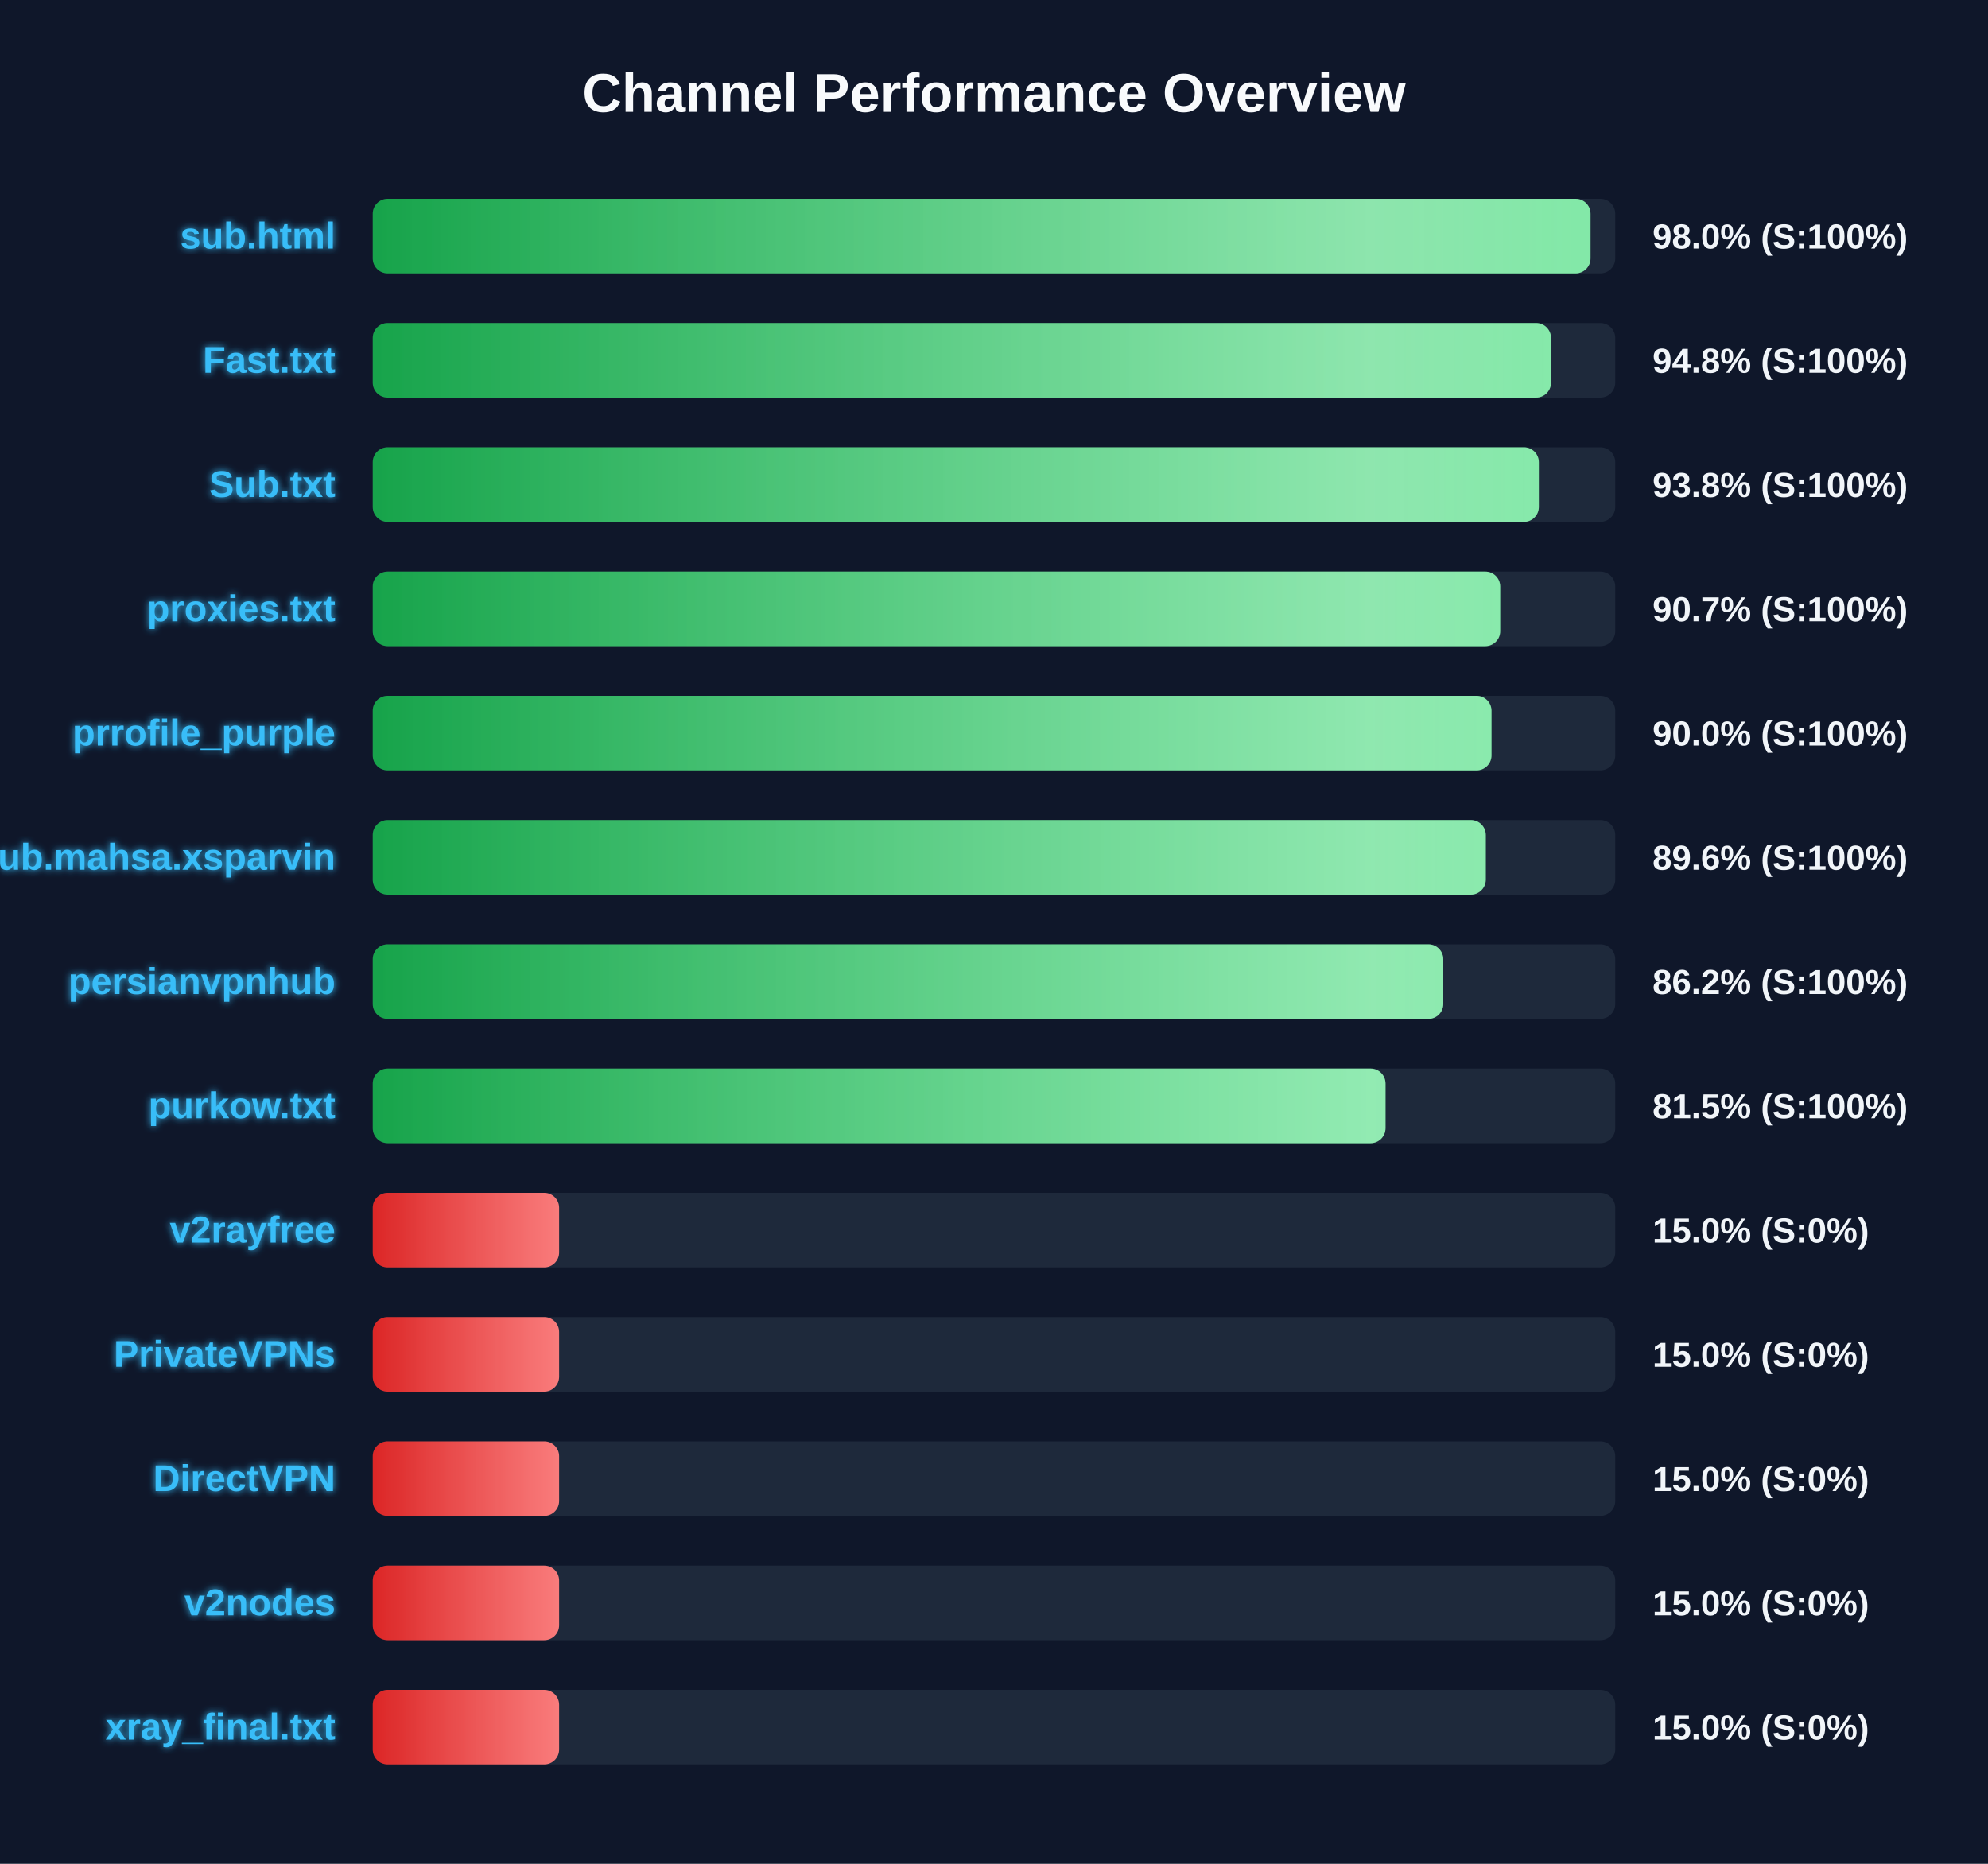
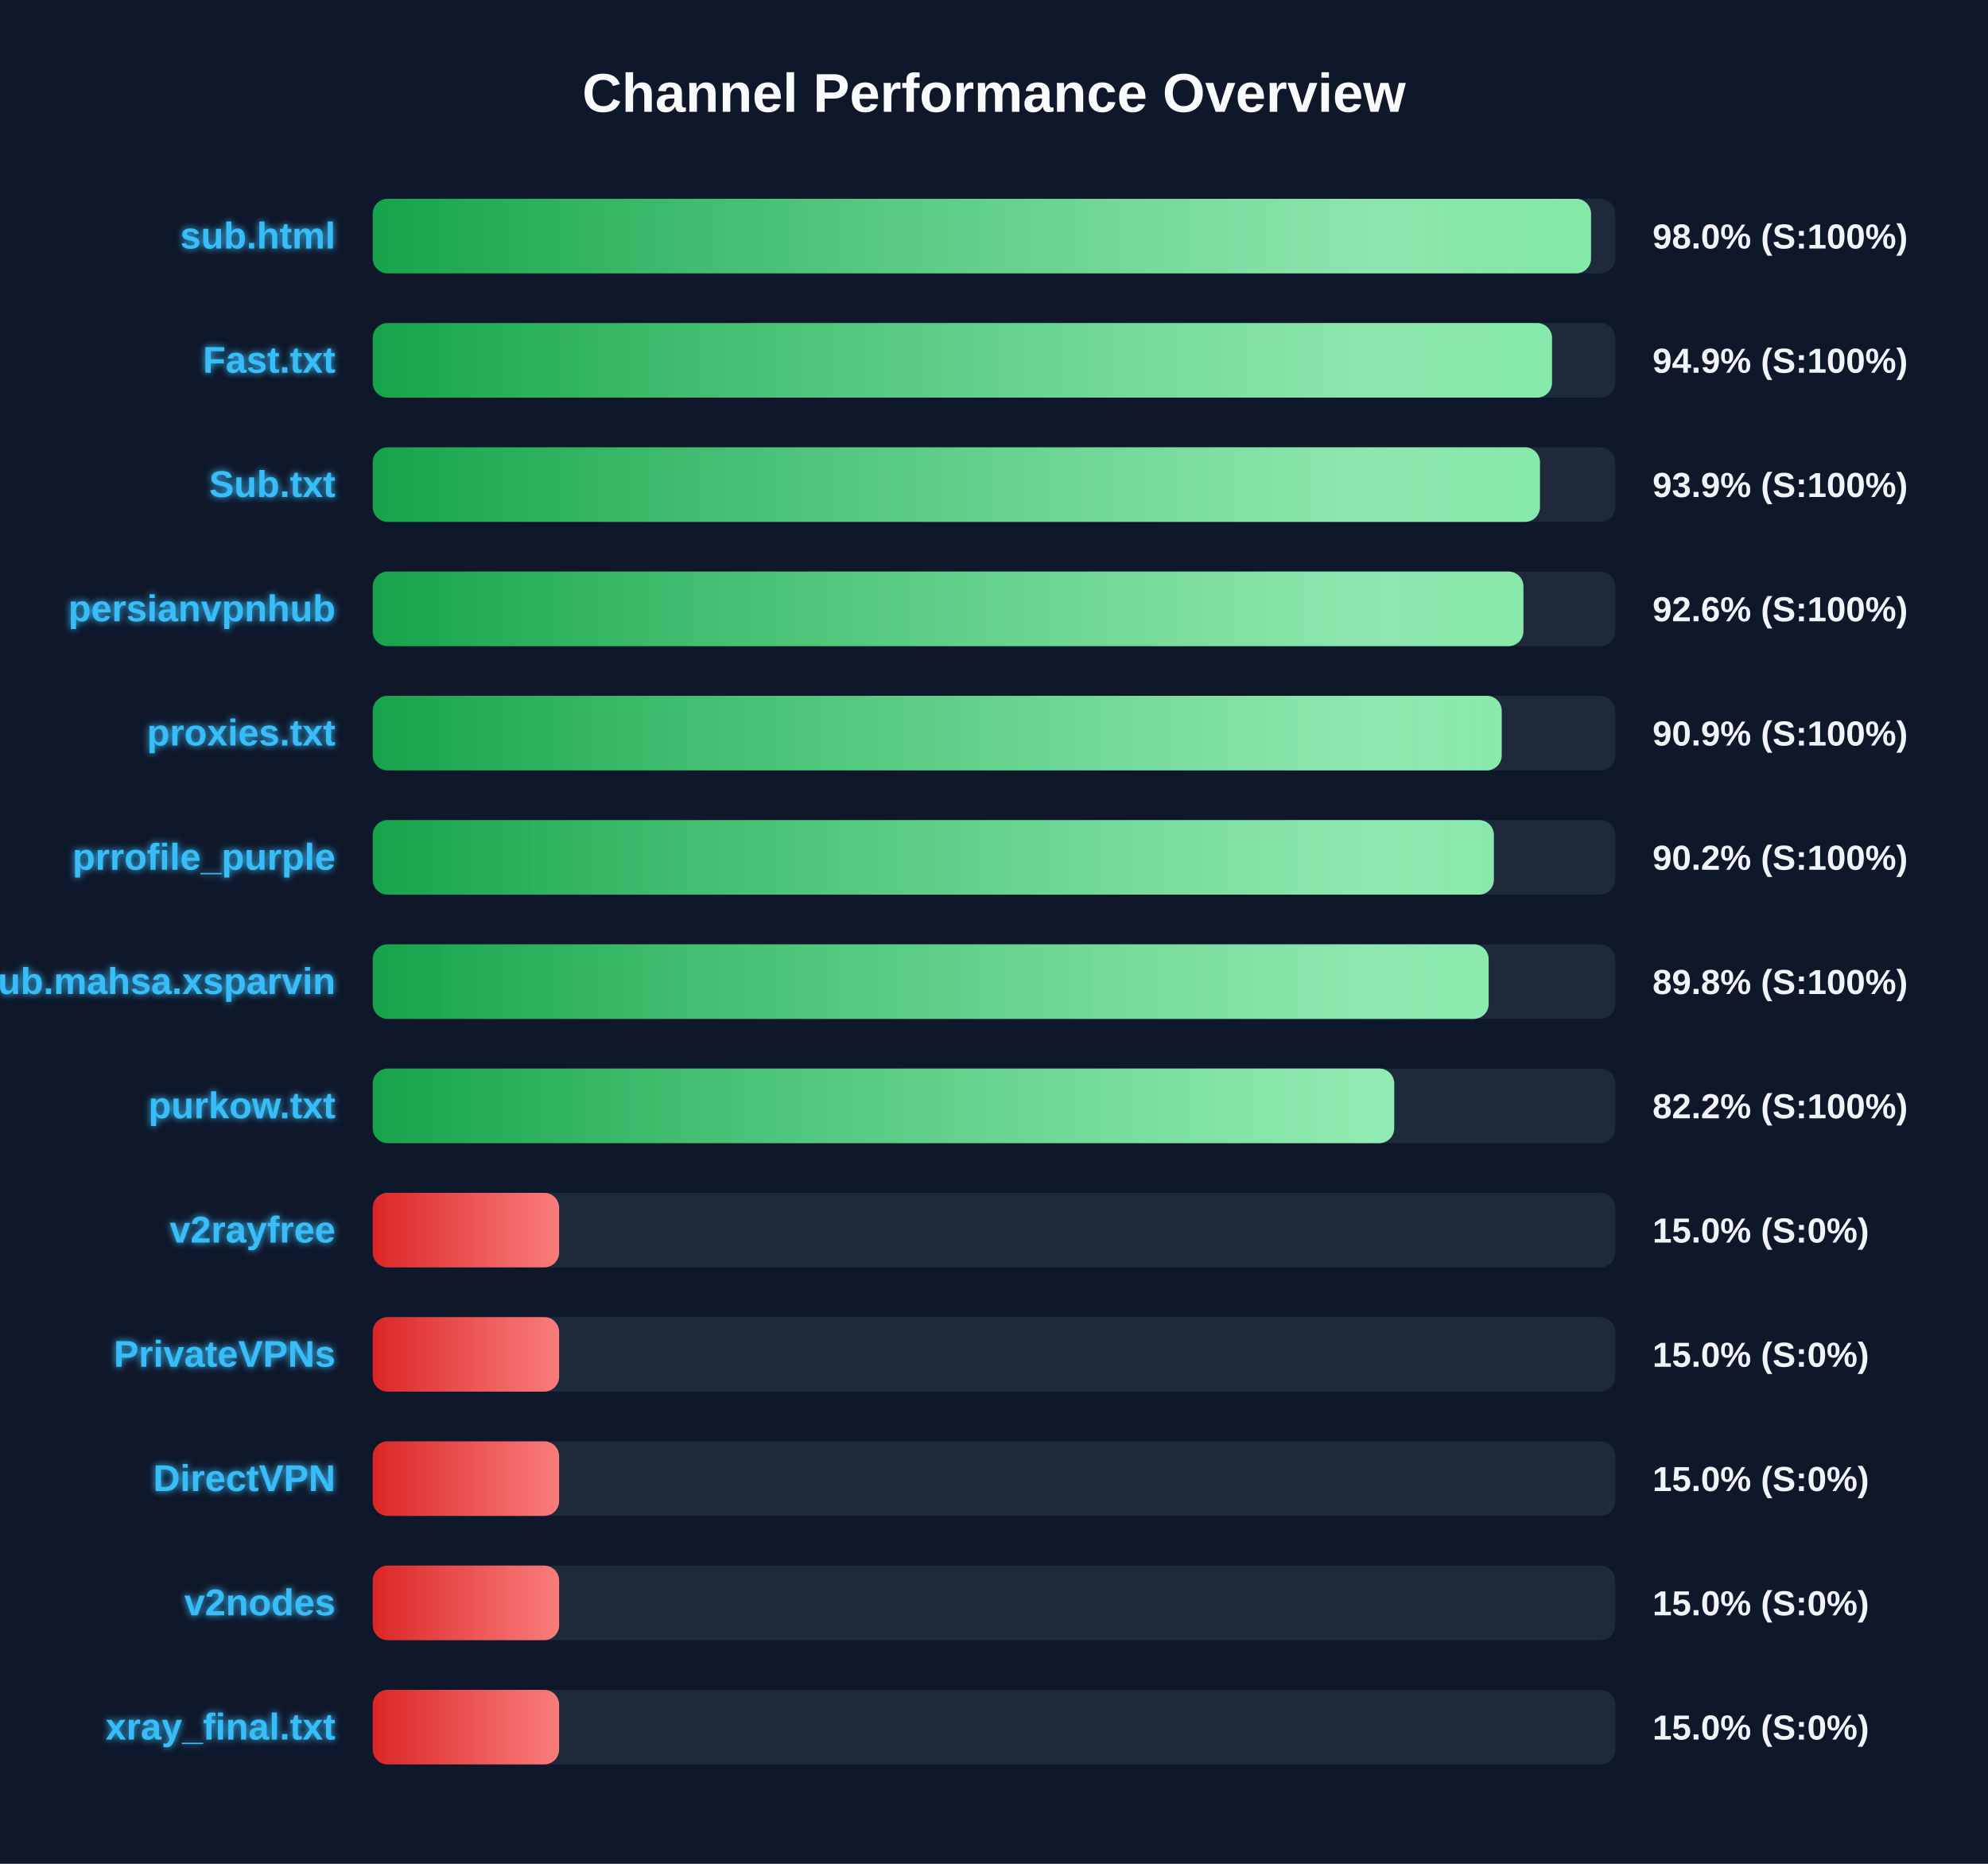
<svg xmlns="http://www.w3.org/2000/svg" width="800" height="750" version="1.1">
  <defs>
    <linearGradient id="grad-green" x1="0%" y1="0%" x2="100%" y2="0%">
      <stop offset="0%" stop-color="#16a34a" />
      <stop offset="100%" stop-color="#4ade80" />
    </linearGradient>
    <linearGradient id="grad-yellow" x1="0%" y1="0%" x2="100%" y2="0%">
      <stop offset="0%" stop-color="#ca8a04" />
      <stop offset="100%" stop-color="#fde047" />
    </linearGradient>
    <linearGradient id="grad-red" x1="0%" y1="0%" x2="100%" y2="0%">
      <stop offset="0%" stop-color="#dc2626" />
      <stop offset="100%" stop-color="#f87171" />
    </linearGradient>
    <linearGradient id="shimmer" x1="0%" y1="0%" x2="100%" y2="0%">
      <stop offset="0%" stop-color="rgba(255,255,255,0)" />
      <stop offset="50%" stop-color="rgba(255,255,255,0.4)" />
      <stop offset="100%" stop-color="rgba(255,255,255,0)" />
    </linearGradient>
    <filter id="glow" x="-20%" y="-20%" width="140%" height="140%">
      <feGaussianBlur stdDeviation="1.5" result="blur" />
      <feComposite in="SourceGraphic" in2="blur" operator="over" />
    </filter>
  </defs>
  <style>
        .bg-rect { fill: #0f172a; }
        .title { font: bold 22px 'Segoe UI', Arial, sans-serif; fill: #f8fafc; }
        .row { font: bold 15px 'Segoe UI', Arial, sans-serif; fill: #38bdf8; filter: url(#glow); }
        .score { font: bold 14px 'Segoe UI', Arial, sans-serif; fill: #f1f5f9; }
        @keyframes shimmer-anim {
            0% { transform: translateX(-100%); }
            100% { transform: translateX(200%); }
        }
        .shimmer-rect {
            animation: shimmer-anim 2.5s infinite linear;
        }
    </style>
  <rect width="100%" height="100%" class="bg-rect" />
  <text x="400" y="45" text-anchor="middle" class="title">Channel Performance Overview</text>
  <rect x="150" y="80" width="500" height="30" fill="#1e293b" rx="6" />
  <clipPath id="clip-0">
-     <rect x="150" y="80" width="490.05" height="30" rx="6" />
+     <rect x="150" y="80" width="490.25" height="30" rx="6" />
  </clipPath>
-   <rect x="150" y="80" width="490.05" height="30" fill="url(#grad-green)" rx="6" />
+   <rect x="150" y="80" width="490.25" height="30" fill="url(#grad-green)" rx="6" />
  <g clip-path="url(#clip-0)">
    <rect x="150" y="80" width="100%" height="30" fill="url(#shimmer)" class="shimmer-rect" />
  </g>
  <text x="135" y="100" text-anchor="end" class="row">sub.html</text>
  <text x="665" y="100" text-anchor="start" class="score">98.0% (S:100%)</text>
  <rect x="150" y="130" width="500" height="30" fill="#1e293b" rx="6" />
  <clipPath id="clip-1">
-     <rect x="150" y="130" width="474.15" height="30" rx="6" />
+     <rect x="150" y="130" width="474.55" height="30" rx="6" />
  </clipPath>
-   <rect x="150" y="130" width="474.15" height="30" fill="url(#grad-green)" rx="6" />
+   <rect x="150" y="130" width="474.55" height="30" fill="url(#grad-green)" rx="6" />
  <g clip-path="url(#clip-1)">
    <rect x="150" y="130" width="100%" height="30" fill="url(#shimmer)" class="shimmer-rect" />
  </g>
  <text x="135" y="150" text-anchor="end" class="row">Fast.txt</text>
-   <text x="665" y="150" text-anchor="start" class="score">94.8% (S:100%)</text>
+   <text x="665" y="150" text-anchor="start" class="score">94.9% (S:100%)</text>
  <rect x="150" y="180" width="500" height="30" fill="#1e293b" rx="6" />
  <clipPath id="clip-2">
-     <rect x="150" y="180" width="469.25" height="30" rx="6" />
+     <rect x="150" y="180" width="469.7" height="30" rx="6" />
  </clipPath>
-   <rect x="150" y="180" width="469.25" height="30" fill="url(#grad-green)" rx="6" />
+   <rect x="150" y="180" width="469.7" height="30" fill="url(#grad-green)" rx="6" />
  <g clip-path="url(#clip-2)">
    <rect x="150" y="180" width="100%" height="30" fill="url(#shimmer)" class="shimmer-rect" />
  </g>
  <text x="135" y="200" text-anchor="end" class="row">Sub.txt</text>
-   <text x="665" y="200" text-anchor="start" class="score">93.8% (S:100%)</text>
+   <text x="665" y="200" text-anchor="start" class="score">93.9% (S:100%)</text>
  <rect x="150" y="230" width="500" height="30" fill="#1e293b" rx="6" />
  <clipPath id="clip-3">
-     <rect x="150" y="230" width="453.7" height="30" rx="6" />
+     <rect x="150" y="230" width="463.05" height="30" rx="6" />
  </clipPath>
-   <rect x="150" y="230" width="453.7" height="30" fill="url(#grad-green)" rx="6" />
+   <rect x="150" y="230" width="463.05" height="30" fill="url(#grad-green)" rx="6" />
  <g clip-path="url(#clip-3)">
    <rect x="150" y="230" width="100%" height="30" fill="url(#shimmer)" class="shimmer-rect" />
  </g>
-   <text x="135" y="250" text-anchor="end" class="row">proxies.txt</text>
-   <text x="665" y="250" text-anchor="start" class="score">90.7% (S:100%)</text>
+   <text x="135" y="250" text-anchor="end" class="row">persianvpnhub</text>
+   <text x="665" y="250" text-anchor="start" class="score">92.6% (S:100%)</text>
  <rect x="150" y="280" width="500" height="30" fill="#1e293b" rx="6" />
  <clipPath id="clip-4">
-     <rect x="150" y="280" width="450.2" height="30" rx="6" />
+     <rect x="150" y="280" width="454.3" height="30" rx="6" />
  </clipPath>
-   <rect x="150" y="280" width="450.2" height="30" fill="url(#grad-green)" rx="6" />
+   <rect x="150" y="280" width="454.3" height="30" fill="url(#grad-green)" rx="6" />
  <g clip-path="url(#clip-4)">
    <rect x="150" y="280" width="100%" height="30" fill="url(#shimmer)" class="shimmer-rect" />
  </g>
-   <text x="135" y="300" text-anchor="end" class="row">prrofile_purple</text>
-   <text x="665" y="300" text-anchor="start" class="score">90.0% (S:100%)</text>
+   <text x="135" y="300" text-anchor="end" class="row">proxies.txt</text>
+   <text x="665" y="300" text-anchor="start" class="score">90.9% (S:100%)</text>
  <rect x="150" y="330" width="500" height="30" fill="#1e293b" rx="6" />
  <clipPath id="clip-5">
-     <rect x="150" y="330" width="447.9" height="30" rx="6" />
+     <rect x="150" y="330" width="451.15" height="30" rx="6" />
  </clipPath>
-   <rect x="150" y="330" width="447.9" height="30" fill="url(#grad-green)" rx="6" />
+   <rect x="150" y="330" width="451.15" height="30" fill="url(#grad-green)" rx="6" />
  <g clip-path="url(#clip-5)">
    <rect x="150" y="330" width="100%" height="30" fill="url(#shimmer)" class="shimmer-rect" />
  </g>
-   <text x="135" y="350" text-anchor="end" class="row">Sub.mahsa.xsparvin</text>
-   <text x="665" y="350" text-anchor="start" class="score">89.6% (S:100%)</text>
+   <text x="135" y="350" text-anchor="end" class="row">prrofile_purple</text>
+   <text x="665" y="350" text-anchor="start" class="score">90.2% (S:100%)</text>
  <rect x="150" y="380" width="500" height="30" fill="#1e293b" rx="6" />
  <clipPath id="clip-6">
-     <rect x="150" y="380" width="430.8" height="30" rx="6" />
+     <rect x="150" y="380" width="449.05" height="30" rx="6" />
  </clipPath>
-   <rect x="150" y="380" width="430.8" height="30" fill="url(#grad-green)" rx="6" />
+   <rect x="150" y="380" width="449.05" height="30" fill="url(#grad-green)" rx="6" />
  <g clip-path="url(#clip-6)">
    <rect x="150" y="380" width="100%" height="30" fill="url(#shimmer)" class="shimmer-rect" />
  </g>
-   <text x="135" y="400" text-anchor="end" class="row">persianvpnhub</text>
-   <text x="665" y="400" text-anchor="start" class="score">86.2% (S:100%)</text>
+   <text x="135" y="400" text-anchor="end" class="row">Sub.mahsa.xsparvin</text>
+   <text x="665" y="400" text-anchor="start" class="score">89.8% (S:100%)</text>
  <rect x="150" y="430" width="500" height="30" fill="#1e293b" rx="6" />
  <clipPath id="clip-7">
-     <rect x="150" y="430" width="407.55" height="30" rx="6" />
+     <rect x="150" y="430" width="411.05" height="30" rx="6" />
  </clipPath>
-   <rect x="150" y="430" width="407.55" height="30" fill="url(#grad-green)" rx="6" />
+   <rect x="150" y="430" width="411.05" height="30" fill="url(#grad-green)" rx="6" />
  <g clip-path="url(#clip-7)">
    <rect x="150" y="430" width="100%" height="30" fill="url(#shimmer)" class="shimmer-rect" />
  </g>
  <text x="135" y="450" text-anchor="end" class="row">purkow.txt</text>
-   <text x="665" y="450" text-anchor="start" class="score">81.5% (S:100%)</text>
+   <text x="665" y="450" text-anchor="start" class="score">82.2% (S:100%)</text>
  <rect x="150" y="480" width="500" height="30" fill="#1e293b" rx="6" />
  <clipPath id="clip-8">
    <rect x="150" y="480" width="75.0" height="30" rx="6" />
  </clipPath>
  <rect x="150" y="480" width="75.0" height="30" fill="url(#grad-red)" rx="6" />
  <g clip-path="url(#clip-8)">
    <rect x="150" y="480" width="100%" height="30" fill="url(#shimmer)" class="shimmer-rect" />
  </g>
  <text x="135" y="500" text-anchor="end" class="row">v2rayfree</text>
  <text x="665" y="500" text-anchor="start" class="score">15.0% (S:0%)</text>
  <rect x="150" y="530" width="500" height="30" fill="#1e293b" rx="6" />
  <clipPath id="clip-9">
    <rect x="150" y="530" width="75.0" height="30" rx="6" />
  </clipPath>
  <rect x="150" y="530" width="75.0" height="30" fill="url(#grad-red)" rx="6" />
  <g clip-path="url(#clip-9)">
    <rect x="150" y="530" width="100%" height="30" fill="url(#shimmer)" class="shimmer-rect" />
  </g>
  <text x="135" y="550" text-anchor="end" class="row">PrivateVPNs</text>
  <text x="665" y="550" text-anchor="start" class="score">15.0% (S:0%)</text>
  <rect x="150" y="580" width="500" height="30" fill="#1e293b" rx="6" />
  <clipPath id="clip-10">
    <rect x="150" y="580" width="75.0" height="30" rx="6" />
  </clipPath>
  <rect x="150" y="580" width="75.0" height="30" fill="url(#grad-red)" rx="6" />
  <g clip-path="url(#clip-10)">
    <rect x="150" y="580" width="100%" height="30" fill="url(#shimmer)" class="shimmer-rect" />
  </g>
  <text x="135" y="600" text-anchor="end" class="row">DirectVPN</text>
  <text x="665" y="600" text-anchor="start" class="score">15.0% (S:0%)</text>
  <rect x="150" y="630" width="500" height="30" fill="#1e293b" rx="6" />
  <clipPath id="clip-11">
    <rect x="150" y="630" width="75.0" height="30" rx="6" />
  </clipPath>
  <rect x="150" y="630" width="75.0" height="30" fill="url(#grad-red)" rx="6" />
  <g clip-path="url(#clip-11)">
    <rect x="150" y="630" width="100%" height="30" fill="url(#shimmer)" class="shimmer-rect" />
  </g>
  <text x="135" y="650" text-anchor="end" class="row">v2nodes</text>
  <text x="665" y="650" text-anchor="start" class="score">15.0% (S:0%)</text>
  <rect x="150" y="680" width="500" height="30" fill="#1e293b" rx="6" />
  <clipPath id="clip-12">
    <rect x="150" y="680" width="75.0" height="30" rx="6" />
  </clipPath>
  <rect x="150" y="680" width="75.0" height="30" fill="url(#grad-red)" rx="6" />
  <g clip-path="url(#clip-12)">
    <rect x="150" y="680" width="100%" height="30" fill="url(#shimmer)" class="shimmer-rect" />
  </g>
  <text x="135" y="700" text-anchor="end" class="row">xray_final.txt</text>
  <text x="665" y="700" text-anchor="start" class="score">15.0% (S:0%)</text>
</svg>
